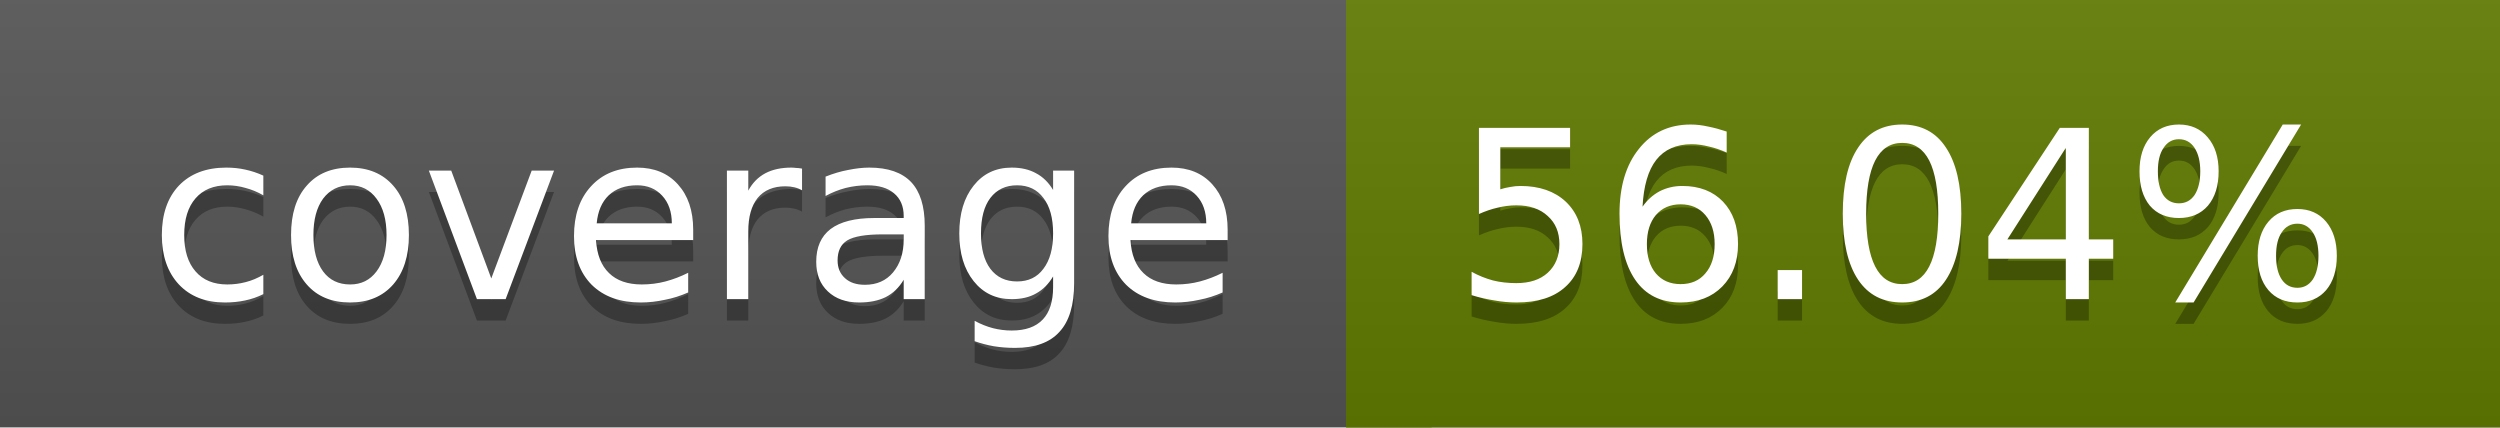
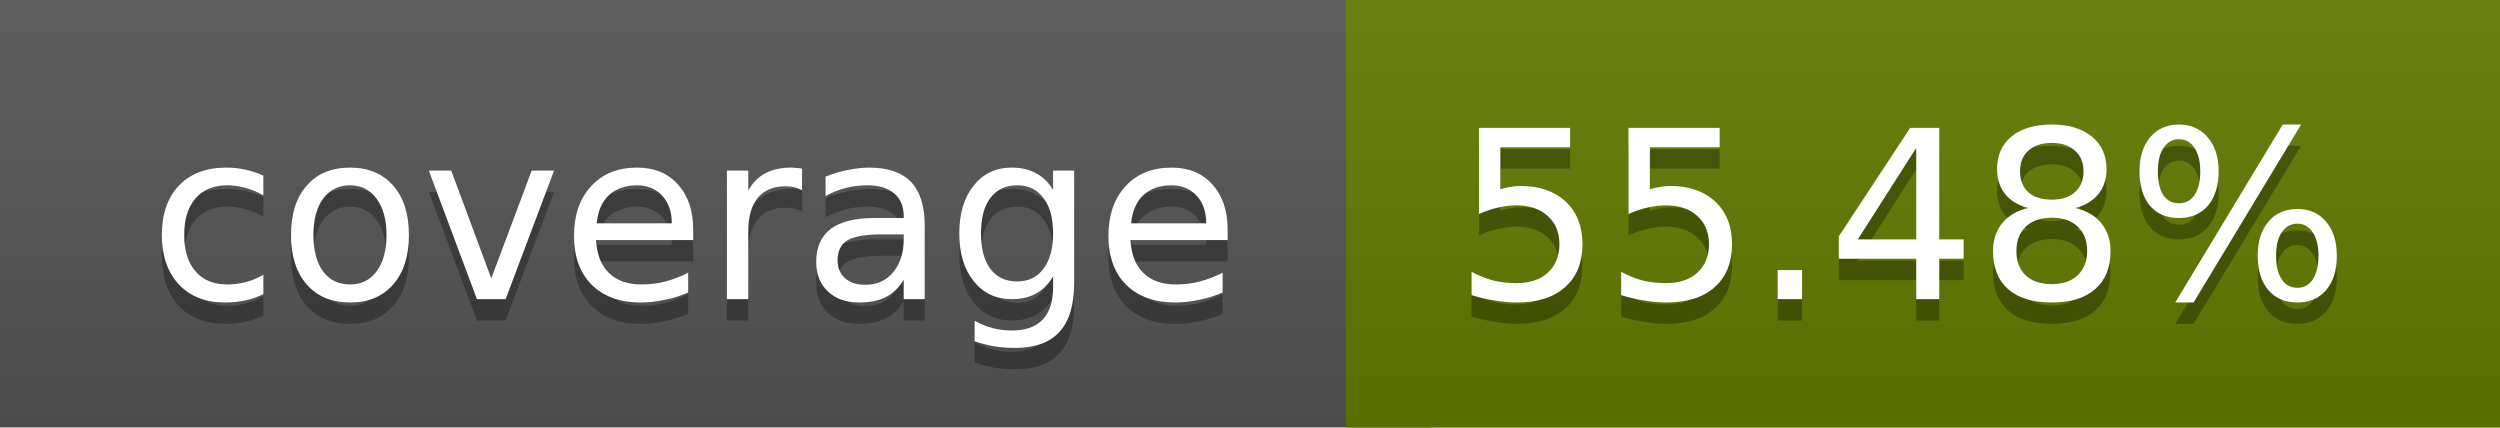
<svg xmlns="http://www.w3.org/2000/svg" width="117" height="20">
  <linearGradient id="a" x2="0" y2="100%">
    <stop offset="0" stop-color="#bbb" stop-opacity=".1" />
    <stop offset="1" stop-opacity=".1" />
  </linearGradient>
  <rect rx="0" width="117" height="20" fill="#555" />
-   <rect rx="0" x="63" width="54" height="20" fill="#617c00" />
-   <path fill="#617c00" d="M63 0h4v20h-4z" />
+   <rect rx="0" x="63" width="54" height="20" fill="#627b00" />
+   <path fill="#627b00" d="M63 0h4v20h-4z" />
  <rect rx="0" width="117" height="20" fill="url(#a)" />
  <g fill="#fff" text-anchor="middle" font-family="DejaVu Sans,Verdana,Geneva,sans-serif" font-size="11">
    <text x="32.5" y="15" fill="#010101" fill-opacity=".3">coverage</text>
    <text x="32.5" y="14">coverage</text>
-     <text x="89" y="15" fill="#010101" fill-opacity=".3">56.04%</text>
-     <text x="89" y="14">56.04%</text>
+     <text x="89" y="15" fill="#010101" fill-opacity=".3">55.48%</text>
+     <text x="89" y="14">55.48%</text>
  </g>
</svg>
